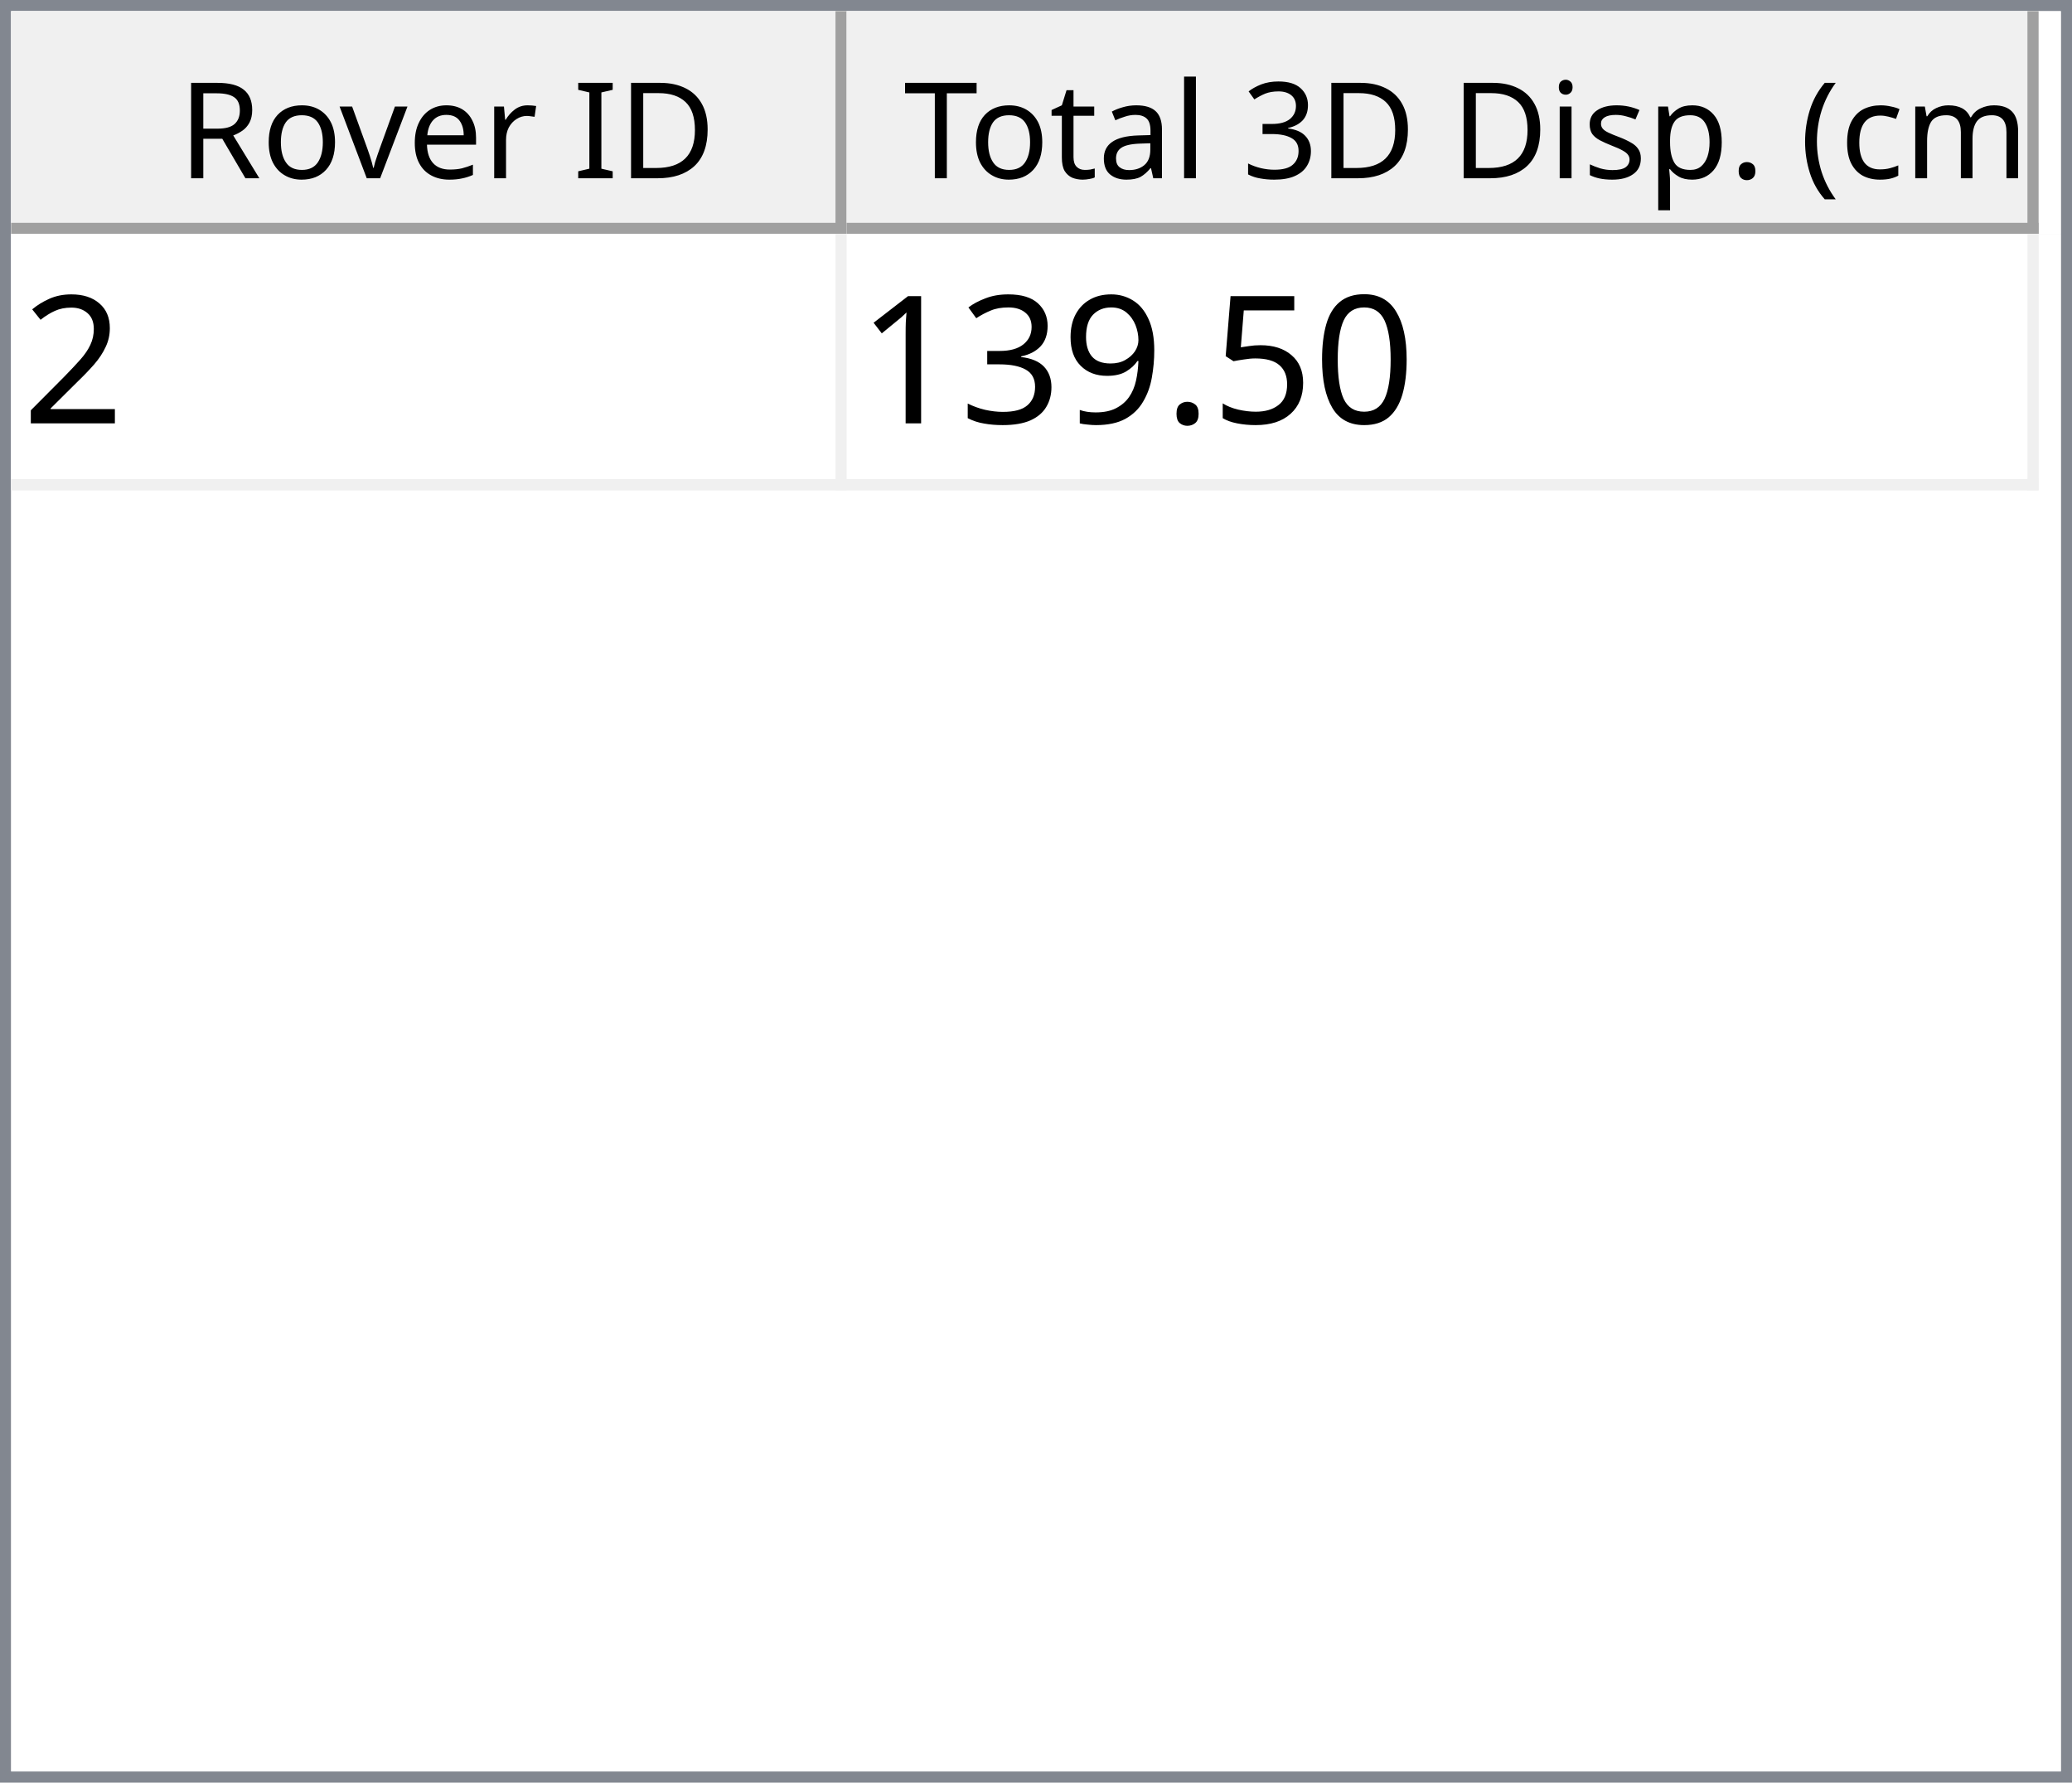
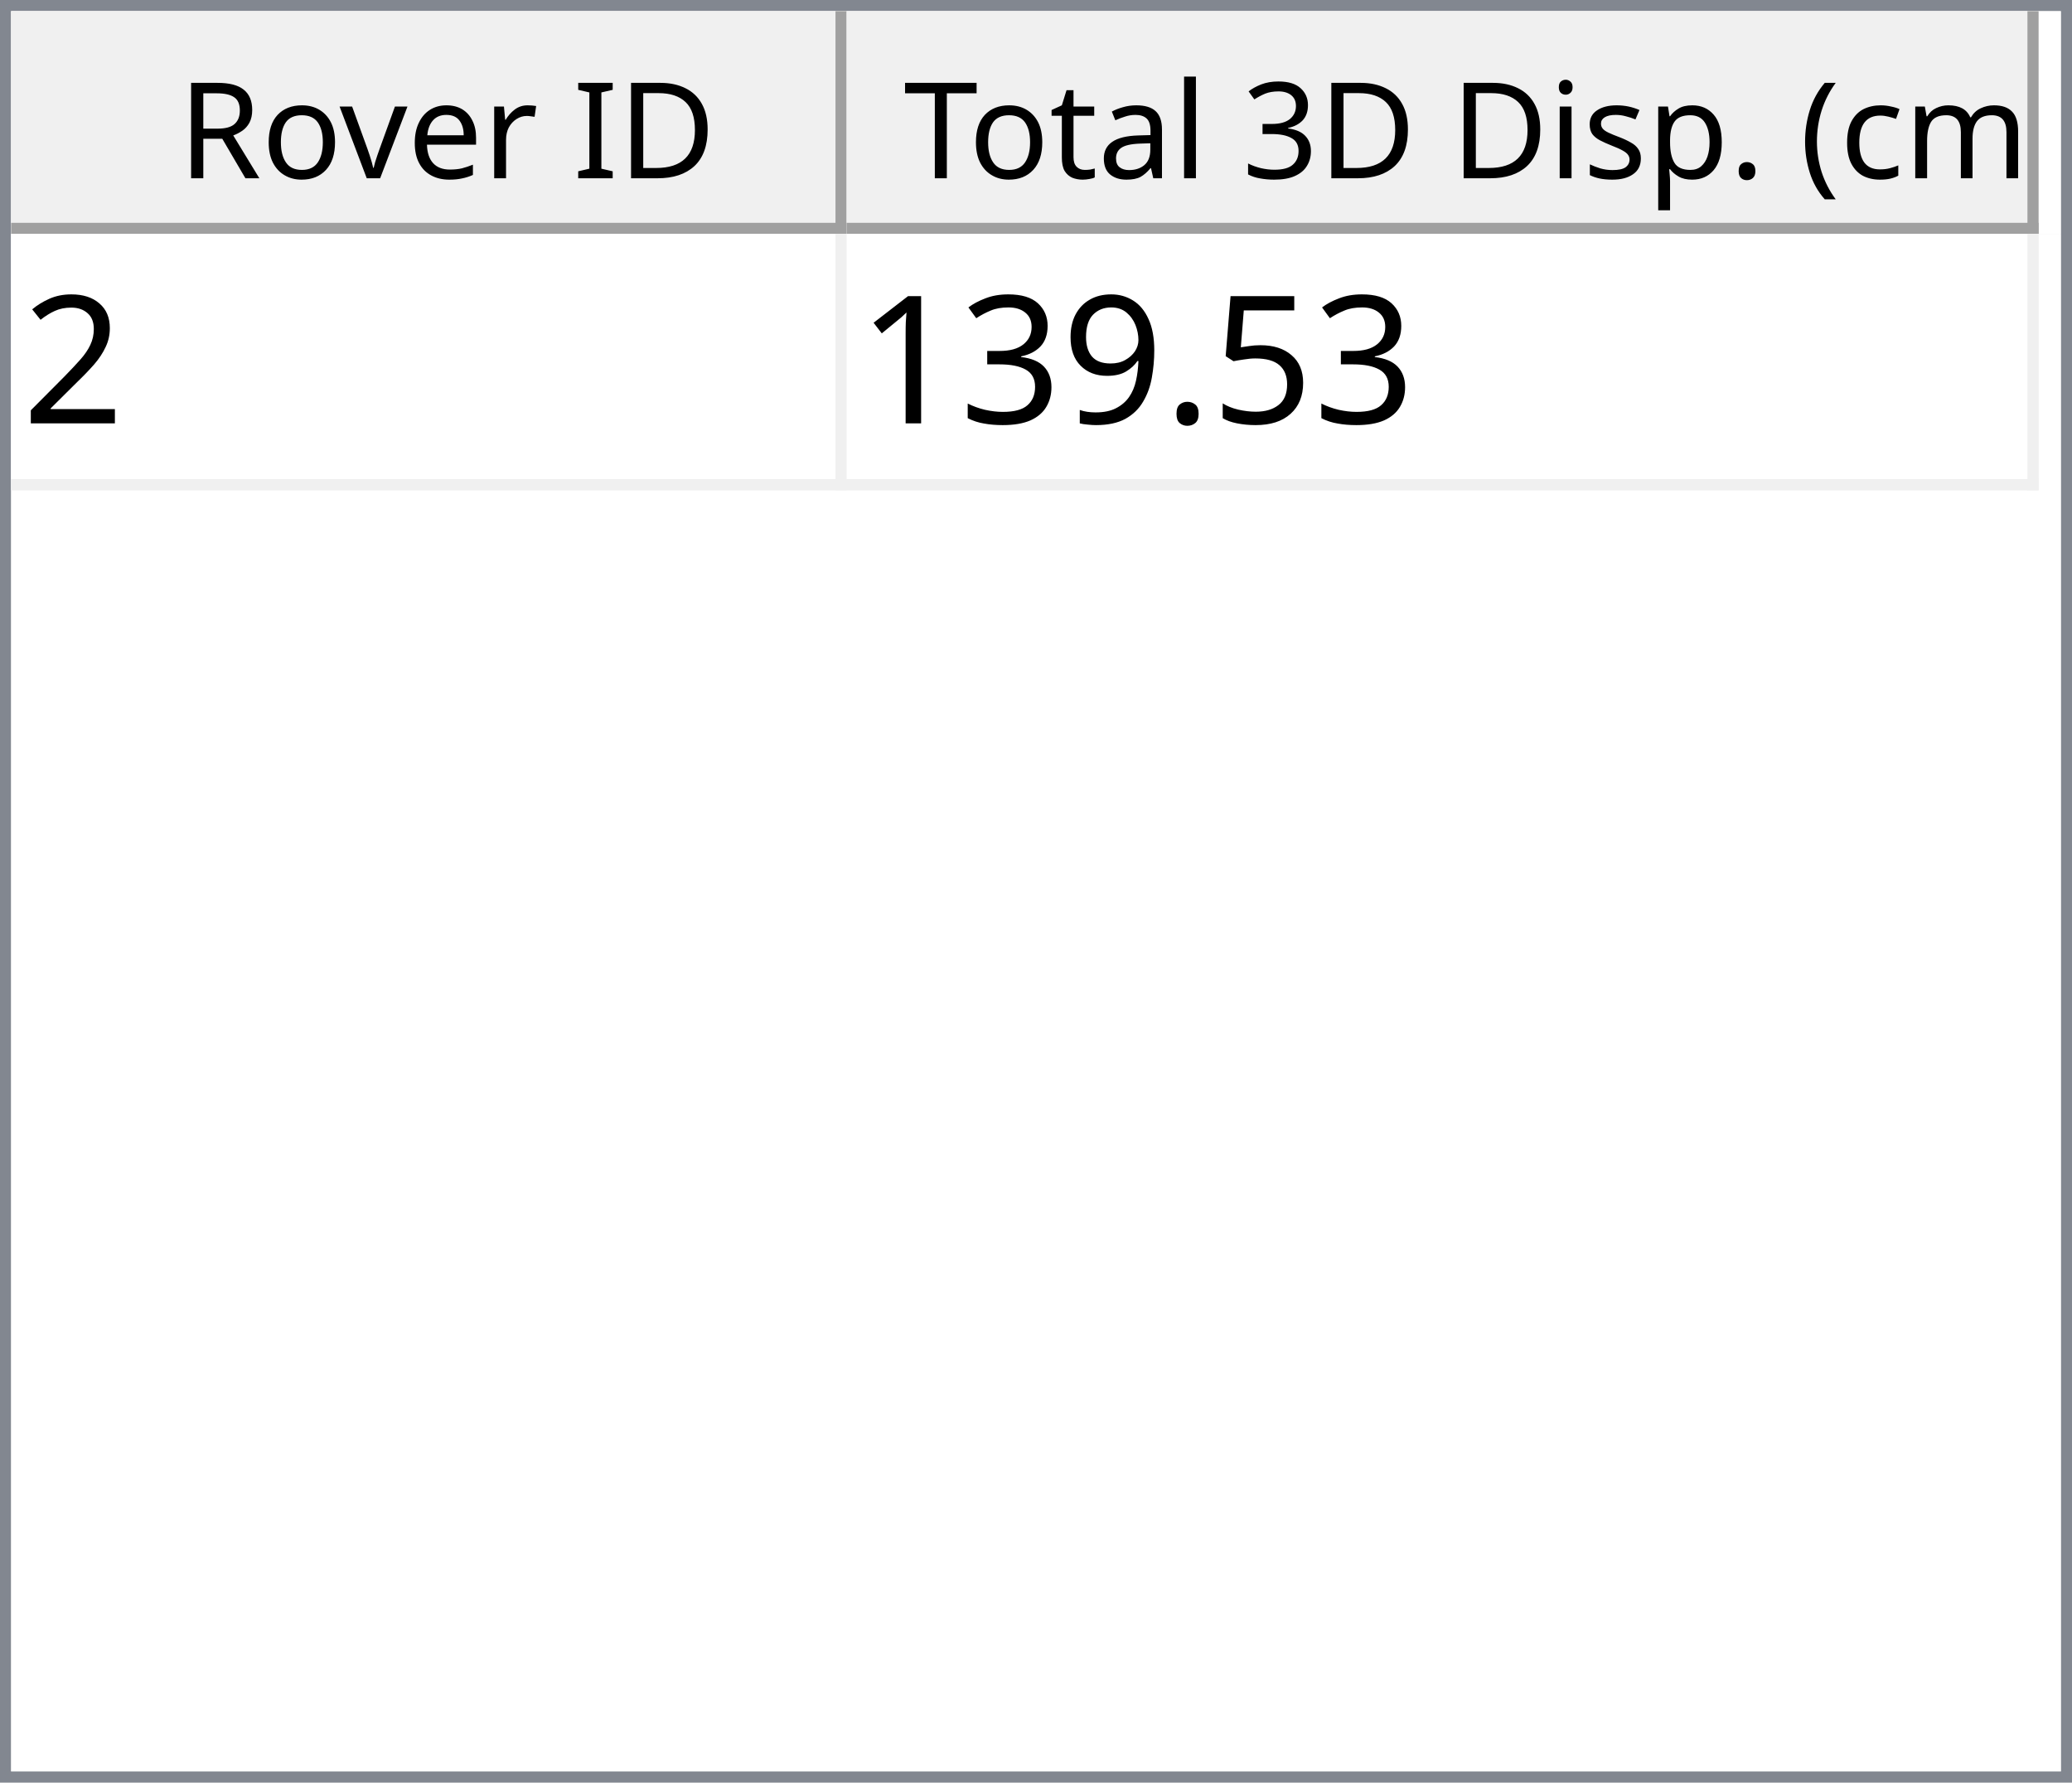
<svg xmlns="http://www.w3.org/2000/svg" style="fill-opacity:1; color-rendering:auto; color-interpolation:auto; text-rendering:auto; stroke:black; stroke-linecap:square; stroke-miterlimit:10; shape-rendering:auto; stroke-opacity:1; fill:black; stroke-dasharray:none; font-weight:normal; stroke-width:1; font-family:'Dialog'; font-style:normal; stroke-linejoin:miter; font-size:12px; stroke-dashoffset:0; image-rendering:auto;" width="186" height="160">
  <defs id="genericDefs" />
  <g>
    <defs id="defs1">
      <clipPath clipPathUnits="userSpaceOnUse" id="clipPath1">
        <path d="M0 0 L186 0 L186 160 L0 160 L0 0 Z" />
      </clipPath>
      <clipPath clipPathUnits="userSpaceOnUse" id="clipPath2">
        <path d="M0 0 L0 160 L186 160 L186 0 Z" />
      </clipPath>
      <clipPath clipPathUnits="userSpaceOnUse" id="clipPath3">
        <path d="M0 0 L0 20 L184 20 L184 0 Z" />
      </clipPath>
      <clipPath clipPathUnits="userSpaceOnUse" id="clipPath4">
        <path d="M0 0 L0 20 L75 20 L75 0 Z" />
      </clipPath>
      <clipPath clipPathUnits="userSpaceOnUse" id="clipPath5">
        <path d="M1 1 L1 19 L74 19 L74 1 Z" />
      </clipPath>
      <clipPath clipPathUnits="userSpaceOnUse" id="clipPath6">
        <path d="M0 0 L0 18 L73 18 L73 0 Z" />
      </clipPath>
      <clipPath clipPathUnits="userSpaceOnUse" id="clipPath7">
        <path d="M-0.5 -0.5 L-0.5 19.5 L74.5 19.5 L74.5 -0.5 Z" />
      </clipPath>
      <clipPath clipPathUnits="userSpaceOnUse" id="clipPath8">
        <path d="M0 0 L0 20 L107 20 L107 0 Z" />
      </clipPath>
      <clipPath clipPathUnits="userSpaceOnUse" id="clipPath9">
        <path d="M1 1 L1 19 L106 19 L106 1 Z" />
      </clipPath>
      <clipPath clipPathUnits="userSpaceOnUse" id="clipPath10">
        <path d="M0 0 L0 18 L105 18 L105 0 Z" />
      </clipPath>
      <clipPath clipPathUnits="userSpaceOnUse" id="clipPath11">
        <path d="M-0.5 -0.5 L-0.5 19.5 L106.5 19.5 L106.5 -0.5 Z" />
      </clipPath>
      <clipPath clipPathUnits="userSpaceOnUse" id="clipPath12">
        <path d="M0 0 L0 138 L184 138 L184 0 Z" />
      </clipPath>
      <clipPath clipPathUnits="userSpaceOnUse" id="clipPath13">
        <path d="M0 0 L0 23 L182 23 L182 0 Z" />
      </clipPath>
      <clipPath clipPathUnits="userSpaceOnUse" id="clipPath14">
        <path d="M-0.5 -0.5 L-0.5 22.5 L181.5 22.5 L181.5 -0.5 Z" />
      </clipPath>
      <clipPath clipPathUnits="userSpaceOnUse" id="clipPath15">
        <path d="M0 0 L0 22 L74 22 L74 0 Z" />
      </clipPath>
      <clipPath clipPathUnits="userSpaceOnUse" id="clipPath16">
        <path d="M0 0 L0 22 L106 22 L106 0 Z" />
      </clipPath>
      <font horiz-adv-x="64.551" id="font1">
        <font-face ascent="107.91" descent="25.098" units-per-em="100" style="font-style:normal; font-family:Segoe UI; font-weight:normal;" />
        <missing-glyph horiz-adv-x="64.551" d="M8.109 0 L8.109 68.266 L56.453 68.266 L56.453 0 L8.109 0 ZM15.328 7.234 L49.219 7.234 L49.219 61.031 L15.328 61.031 L15.328 7.234 Z" />
        <glyph unicode="D" horiz-adv-x="70.117" d="M9.188 0 L9.188 70.016 L28.516 70.016 Q65.531 70.016 65.531 35.891 Q65.531 19.672 55.25 9.836 Q44.969 0 27.734 0 L9.188 0 ZM17.391 62.594 L17.391 7.422 L27.828 7.422 Q41.609 7.422 49.273 14.797 Q56.938 22.172 56.938 35.688 Q56.938 62.594 28.328 62.594 L17.391 62.594 Z" />
        <glyph unicode="I" horiz-adv-x="26.611" d="M17.391 0 L9.188 0 L9.188 70.016 L17.391 70.016 L17.391 0 Z" />
        <glyph unicode=" " horiz-adv-x="27.393" d="" />
        <glyph unicode="r" horiz-adv-x="34.766" d="M34.188 41.891 Q32.078 43.5 28.125 43.5 Q23 43.5 19.555 38.672 Q16.109 33.844 16.109 25.484 L16.109 0 L8.109 0 L8.109 50 L16.109 50 L16.109 39.703 L16.312 39.703 Q18.016 44.969 21.531 47.922 Q25.047 50.875 29.391 50.875 Q32.516 50.875 34.188 50.203 L34.188 41.891 Z" />
        <glyph unicode="e" horiz-adv-x="52.295" d="M48.297 23 L12.984 23 Q13.188 14.656 17.484 10.109 Q21.781 5.562 29.297 5.562 Q37.75 5.562 44.828 11.141 L44.828 3.609 Q38.234 -1.172 27.391 -1.172 Q16.797 -1.172 10.742 5.641 Q4.688 12.453 4.688 24.812 Q4.688 36.469 11.305 43.82 Q17.922 51.172 27.734 51.172 Q37.547 51.172 42.922 44.828 Q48.297 38.484 48.297 27.203 L48.297 23 ZM40.094 29.781 Q40.047 36.719 36.75 40.578 Q33.453 44.438 27.594 44.438 Q21.922 44.438 17.969 40.383 Q14.016 36.328 13.094 29.781 L40.094 29.781 Z" />
        <glyph unicode="v" horiz-adv-x="47.9" d="M47.406 50 L27.484 0 L19.625 0 L0.688 50 L9.469 50 L22.172 13.672 Q23.578 9.672 23.922 6.688 L24.125 6.688 Q24.609 10.453 25.688 13.484 L38.969 50 L47.406 50 Z" />
        <glyph unicode="o" horiz-adv-x="58.594" d="M29 -1.172 Q17.922 -1.172 11.305 5.836 Q4.688 12.844 4.688 24.422 Q4.688 37.016 11.57 44.094 Q18.453 51.172 30.172 51.172 Q41.359 51.172 47.633 44.289 Q53.906 37.406 53.906 25.203 Q53.906 13.234 47.141 6.031 Q40.375 -1.172 29 -1.172 ZM29.594 44.438 Q21.875 44.438 17.383 39.188 Q12.891 33.938 12.891 24.703 Q12.891 15.828 17.43 10.695 Q21.969 5.562 29.594 5.562 Q37.359 5.562 41.531 10.594 Q45.703 15.625 45.703 24.906 Q45.703 34.281 41.531 39.359 Q37.359 44.438 29.594 44.438 Z" />
        <glyph unicode="R" horiz-adv-x="59.814" d="M59.375 0 L49.609 0 L37.891 19.625 Q36.281 22.359 34.766 24.289 Q33.25 26.219 31.664 27.438 Q30.078 28.656 28.25 29.219 Q26.422 29.781 24.125 29.781 L17.391 29.781 L17.391 0 L9.188 0 L9.188 70.016 L30.078 70.016 Q34.672 70.016 38.555 68.867 Q42.438 67.719 45.289 65.375 Q48.141 63.031 49.758 59.547 Q51.375 56.062 51.375 51.375 Q51.375 47.703 50.273 44.656 Q49.172 41.609 47.148 39.211 Q45.125 36.812 42.266 35.133 Q39.406 33.453 35.844 32.516 L35.844 32.328 Q37.594 31.547 38.891 30.547 Q40.188 29.547 41.359 28.18 Q42.531 26.812 43.68 25.078 Q44.828 23.344 46.234 21.047 L59.375 0 ZM17.391 62.594 L17.391 37.203 L28.516 37.203 Q31.594 37.203 34.203 38.133 Q36.812 39.062 38.719 40.797 Q40.625 42.531 41.703 45.047 Q42.781 47.562 42.781 50.688 Q42.781 56.297 39.141 59.445 Q35.5 62.594 28.609 62.594 L17.391 62.594 Z" />
        <glyph unicode=")" horiz-adv-x="30.176" d="M8.297 -15.922 L1.172 -15.922 Q16.406 2.344 16.406 26.812 Q16.406 51.469 1.078 70.016 L8.297 70.016 Q23.531 52.156 23.531 26.703 Q23.531 1.375 8.297 -15.922 Z" />
        <glyph unicode="m" horiz-adv-x="86.133" d="M79.109 0 L71.094 0 L71.094 28.719 Q71.094 37.016 68.531 40.727 Q65.969 44.438 59.906 44.438 Q54.781 44.438 51.195 39.75 Q47.609 35.062 47.609 28.516 L47.609 0 L39.594 0 L39.594 29.688 Q39.594 44.438 28.219 44.438 Q22.953 44.438 19.531 40.016 Q16.109 35.594 16.109 28.516 L16.109 0 L8.109 0 L8.109 50 L16.109 50 L16.109 42.094 L16.312 42.094 Q21.625 51.172 31.844 51.172 Q36.969 51.172 40.773 48.312 Q44.578 45.453 46 40.828 Q51.562 51.172 62.594 51.172 Q79.109 51.172 79.109 30.812 L79.109 0 Z" />
        <glyph unicode="c" horiz-adv-x="46.191" d="M42.188 2.297 Q36.422 -1.172 28.516 -1.172 Q17.828 -1.172 11.258 5.789 Q4.688 12.75 4.688 23.828 Q4.688 36.188 11.766 43.68 Q18.844 51.172 30.672 51.172 Q37.25 51.172 42.281 48.734 L42.281 40.531 Q36.719 44.438 30.375 44.438 Q22.703 44.438 17.797 38.945 Q12.891 33.453 12.891 24.516 Q12.891 15.719 17.508 10.641 Q22.125 5.562 29.891 5.562 Q36.422 5.562 42.188 9.906 L42.188 2.297 Z" />
        <glyph unicode="(" horiz-adv-x="30.176" d="M29.109 -15.922 L21.969 -15.922 Q6.844 1.375 6.844 26.703 Q6.844 52.156 21.969 70.016 L29.203 70.016 Q13.875 51.469 13.875 26.812 Q13.875 2.344 29.109 -15.922 Z" />
        <glyph unicode="." horiz-adv-x="21.68" d="M10.891 -1.078 Q8.641 -1.078 7.055 0.539 Q5.469 2.156 5.469 4.391 Q5.469 6.641 7.055 8.273 Q8.641 9.906 10.891 9.906 Q13.188 9.906 14.797 8.273 Q16.406 6.641 16.406 4.391 Q16.406 2.156 14.797 0.539 Q13.188 -1.078 10.891 -1.078 Z" />
        <glyph unicode="p" horiz-adv-x="58.789" d="M16.312 7.234 L16.109 7.234 L16.109 -23 L8.109 -23 L8.109 50 L16.109 50 L16.109 41.219 L16.312 41.219 Q22.219 51.172 33.594 51.172 Q43.266 51.172 48.688 44.461 Q54.109 37.75 54.109 26.469 Q54.109 13.922 48 6.375 Q41.891 -1.172 31.297 -1.172 Q21.578 -1.172 16.312 7.234 ZM16.109 27.391 L16.109 20.406 Q16.109 14.203 20.141 9.883 Q24.172 5.562 30.375 5.562 Q37.641 5.562 41.773 11.133 Q45.906 16.703 45.906 26.609 Q45.906 34.969 42.047 39.703 Q38.188 44.438 31.594 44.438 Q24.609 44.438 20.359 39.578 Q16.109 34.719 16.109 27.391 Z" />
        <glyph unicode="s" horiz-adv-x="42.432" d="M5.078 1.812 L5.078 10.406 Q11.625 5.562 19.484 5.562 Q30.031 5.562 30.031 12.594 Q30.031 14.594 29.125 15.992 Q28.219 17.391 26.68 18.461 Q25.141 19.531 23.07 20.383 Q21 21.234 18.609 22.172 Q15.281 23.484 12.766 24.828 Q10.25 26.172 8.57 27.859 Q6.891 29.547 6.031 31.695 Q5.172 33.844 5.172 36.719 Q5.172 40.234 6.789 42.945 Q8.406 45.656 11.086 47.484 Q13.766 49.312 17.211 50.242 Q20.656 51.172 24.312 51.172 Q30.812 51.172 35.938 48.922 L35.938 40.828 Q30.422 44.438 23.25 44.438 Q21 44.438 19.195 43.922 Q17.391 43.406 16.094 42.477 Q14.797 41.547 14.086 40.258 Q13.375 38.969 13.375 37.406 Q13.375 35.453 14.086 34.133 Q14.797 32.812 16.164 31.789 Q17.531 30.766 19.484 29.938 Q21.438 29.109 23.922 28.125 Q27.25 26.859 29.883 25.516 Q32.516 24.172 34.375 22.484 Q36.234 20.797 37.234 18.602 Q38.234 16.406 38.234 13.375 Q38.234 9.672 36.602 6.938 Q34.969 4.203 32.234 2.398 Q29.5 0.594 25.93 -0.289 Q22.359 -1.172 18.453 -1.172 Q10.75 -1.172 5.078 1.812 Z" />
        <glyph unicode="i" horiz-adv-x="24.219" d="M12.203 62.703 Q10.062 62.703 8.547 64.164 Q7.031 65.625 7.031 67.875 Q7.031 70.125 8.547 71.609 Q10.062 73.094 12.203 73.094 Q14.406 73.094 15.945 71.609 Q17.484 70.125 17.484 67.875 Q17.484 65.719 15.945 64.211 Q14.406 62.703 12.203 62.703 ZM16.109 0 L8.109 0 L8.109 50 L16.109 50 L16.109 0 Z" />
        <glyph unicode="3" horiz-adv-x="53.906" d="M46.531 19.828 Q46.531 15.094 44.75 11.211 Q42.969 7.328 39.719 4.57 Q36.469 1.812 31.93 0.297 Q27.391 -1.219 21.922 -1.219 Q11.922 -1.219 6 2.594 L6 11.188 Q13.094 5.609 22.219 5.609 Q25.875 5.609 28.828 6.539 Q31.781 7.469 33.906 9.227 Q36.031 10.984 37.18 13.477 Q38.328 15.969 38.328 19.094 Q38.328 32.812 18.797 32.812 L12.984 32.812 L12.984 39.594 L18.5 39.594 Q35.797 39.594 35.797 52.484 Q35.797 64.406 22.609 64.406 Q15.188 64.406 8.688 59.422 L8.688 67.188 Q15.375 71.188 24.609 71.188 Q29 71.188 32.57 69.969 Q36.141 68.75 38.68 66.555 Q41.219 64.359 42.609 61.281 Q44 58.203 44 54.5 Q44 40.672 30.031 36.719 L30.031 36.531 Q33.594 36.141 36.625 34.797 Q39.656 33.453 41.852 31.305 Q44.047 29.156 45.289 26.25 Q46.531 23.344 46.531 19.828 Z" />
        <glyph unicode="l" horiz-adv-x="24.219" d="M16.109 0 L8.109 0 L8.109 74.031 L16.109 74.031 L16.109 0 Z" />
        <glyph unicode="a" horiz-adv-x="50.879" d="M43.891 0 L35.891 0 L35.891 7.812 L35.688 7.812 Q30.469 -1.172 20.312 -1.172 Q12.844 -1.172 8.617 2.781 Q4.391 6.734 4.391 13.281 Q4.391 27.297 20.906 29.594 L35.891 31.688 Q35.891 44.438 25.594 44.438 Q16.547 44.438 9.281 38.281 L9.281 46.484 Q16.656 51.172 26.266 51.172 Q43.891 51.172 43.891 32.516 L43.891 0 ZM35.891 25.297 L23.828 23.641 Q18.266 22.859 15.43 20.875 Q12.594 18.891 12.594 13.875 Q12.594 10.203 15.211 7.883 Q17.828 5.562 22.172 5.562 Q28.125 5.562 32.008 9.742 Q35.891 13.922 35.891 20.312 L35.891 25.297 Z" />
        <glyph unicode="t" horiz-adv-x="33.887" d="M31.297 0.484 Q28.469 -1.078 23.828 -1.078 Q10.688 -1.078 10.688 13.578 L10.688 43.172 L2.094 43.172 L2.094 50 L10.688 50 L10.688 62.203 L18.703 64.797 L18.703 50 L31.297 50 L31.297 43.172 L18.703 43.172 L18.703 14.984 Q18.703 9.969 20.414 7.82 Q22.125 5.672 26.078 5.672 Q29.109 5.672 31.297 7.328 L31.297 0.484 Z" />
        <glyph unicode="T" horiz-adv-x="52.393" d="M50.594 62.594 L30.375 62.594 L30.375 0 L22.172 0 L22.172 62.594 L2 62.594 L2 70.016 L50.594 70.016 L50.594 62.594 Z" />
      </font>
      <font horiz-adv-x="75.0" id="font2">
        <font-face ascent="100.537" descent="21.973" units-per-em="100" style="font-style:normal; font-family:sans-serif; font-weight:normal;" />
        <missing-glyph horiz-adv-x="75.0" d="M12.5 0 L12.5 62.5 L62.5 62.5 L62.5 0 L12.5 0 ZM14.062 1.562 L60.938 1.562 L60.938 60.938 L14.062 60.938 L14.062 1.562 Z" />
        <glyph unicode="2" horiz-adv-x="55.615" d="M50.344 8.453 L50.344 0 L3.031 0 Q2.938 3.172 4.047 6.109 Q5.859 10.938 9.836 15.625 Q13.812 20.312 21.344 26.469 Q33.016 36.031 37.117 41.625 Q41.219 47.219 41.219 52.203 Q41.219 57.422 37.477 61.008 Q33.734 64.594 27.734 64.594 Q21.391 64.594 17.578 60.789 Q13.766 56.984 13.719 50.25 L4.688 51.172 Q5.609 61.281 11.664 66.578 Q17.719 71.875 27.938 71.875 Q38.234 71.875 44.242 66.164 Q50.25 60.453 50.25 52 Q50.25 47.703 48.492 43.555 Q46.734 39.406 42.656 34.812 Q38.578 30.219 29.109 22.219 Q21.188 15.578 18.945 13.211 Q16.703 10.844 15.234 8.453 L50.344 8.453 Z" />
-         <glyph unicode="0" horiz-adv-x="55.615" d="M4.156 35.297 Q4.156 48 6.766 55.742 Q9.375 63.484 14.523 67.68 Q19.672 71.875 27.484 71.875 Q33.25 71.875 37.594 69.555 Q41.938 67.234 44.773 62.867 Q47.609 58.5 49.219 52.227 Q50.828 45.953 50.828 35.297 Q50.828 22.703 48.242 14.969 Q45.656 7.234 40.508 3.008 Q35.359 -1.219 27.484 -1.219 Q17.141 -1.219 11.234 6.203 Q4.156 15.141 4.156 35.297 ZM13.188 35.297 Q13.188 17.672 17.312 11.836 Q21.438 6 27.484 6 Q33.547 6 37.672 11.859 Q41.797 17.719 41.797 35.297 Q41.797 52.984 37.672 58.789 Q33.547 64.594 27.391 64.594 Q21.344 64.594 17.719 59.469 Q13.188 52.938 13.188 35.297 Z" />
        <glyph unicode="5" horiz-adv-x="55.615" d="M4.156 18.75 L13.375 19.531 Q14.406 12.797 18.141 9.398 Q21.875 6 27.156 6 Q33.5 6 37.891 10.789 Q42.281 15.578 42.281 23.484 Q42.281 31 38.062 35.352 Q33.844 39.703 27 39.703 Q22.75 39.703 19.336 37.773 Q15.922 35.844 13.969 32.766 L5.719 33.844 L12.641 70.609 L48.25 70.609 L48.25 62.203 L19.672 62.203 L15.828 42.969 Q22.266 47.469 29.344 47.469 Q38.719 47.469 45.164 40.969 Q51.609 34.469 51.609 24.266 Q51.609 14.547 45.953 7.469 Q39.062 -1.219 27.156 -1.219 Q17.391 -1.219 11.211 4.25 Q5.031 9.719 4.156 18.75 Z" />
        <glyph unicode="." horiz-adv-x="27.783" d="M9.078 0 L9.078 10.016 L19.094 10.016 L19.094 0 L9.078 0 Z" />
        <glyph unicode="9" horiz-adv-x="55.615" d="M5.469 16.547 L13.922 17.328 Q14.984 11.375 18.016 8.688 Q21.047 6 25.781 6 Q29.828 6 32.883 7.859 Q35.938 9.719 37.891 12.82 Q39.844 15.922 41.164 21.195 Q42.484 26.469 42.484 31.938 Q42.484 32.516 42.438 33.688 Q39.797 29.5 35.234 26.883 Q30.672 24.266 25.344 24.266 Q16.453 24.266 10.305 30.711 Q4.156 37.156 4.156 47.703 Q4.156 58.594 10.578 65.234 Q17 71.875 26.656 71.875 Q33.641 71.875 39.43 68.117 Q45.219 64.359 48.219 57.398 Q51.219 50.438 51.219 37.25 Q51.219 23.531 48.242 15.406 Q45.266 7.281 39.383 3.031 Q33.5 -1.219 25.594 -1.219 Q17.188 -1.219 11.867 3.445 Q6.547 8.109 5.469 16.547 ZM41.453 48.141 Q41.453 55.719 37.43 60.156 Q33.406 64.594 27.734 64.594 Q21.875 64.594 17.531 59.812 Q13.188 55.031 13.188 47.406 Q13.188 40.578 17.312 36.305 Q21.438 32.031 27.484 32.031 Q33.594 32.031 37.523 36.305 Q41.453 40.578 41.453 48.141 Z" />
        <glyph unicode="3" horiz-adv-x="55.615" d="M4.203 18.891 L12.984 20.062 Q14.5 12.594 18.141 9.297 Q21.781 6 27 6 Q33.203 6 37.477 10.297 Q41.75 14.594 41.75 20.953 Q41.75 27 37.797 30.93 Q33.844 34.859 27.734 34.859 Q25.25 34.859 21.531 33.891 L22.516 41.609 Q23.391 41.5 23.922 41.5 Q29.547 41.5 34.039 44.43 Q38.531 47.359 38.531 53.469 Q38.531 58.297 35.258 61.477 Q31.984 64.656 26.812 64.656 Q21.688 64.656 18.266 61.43 Q14.844 58.203 13.875 51.766 L5.078 53.328 Q6.688 62.156 12.398 67.016 Q18.109 71.875 26.609 71.875 Q32.469 71.875 37.398 69.359 Q42.328 66.844 44.945 62.5 Q47.562 58.156 47.562 53.266 Q47.562 48.641 45.07 44.828 Q42.578 41.016 37.703 38.766 Q44.047 37.312 47.562 32.695 Q51.078 28.078 51.078 21.141 Q51.078 11.766 44.242 5.25 Q37.406 -1.266 26.953 -1.266 Q17.531 -1.266 11.305 4.352 Q5.078 9.969 4.203 18.891 Z" />
        <glyph unicode="1" horiz-adv-x="55.615" d="M37.25 0 L28.469 0 L28.469 56 Q25.297 52.984 20.141 49.953 Q14.984 46.922 10.891 45.406 L10.891 53.906 Q18.266 57.375 23.781 62.305 Q29.297 67.234 31.594 71.875 L37.25 71.875 L37.25 0 Z" />
      </font>
    </defs>
    <g style="fill:white; stroke:white;">
      <rect x="0" y="0" width="186" style="clip-path:url(#clipPath1); stroke:none;" height="160" />
    </g>
    <g style="fill:white; text-rendering:optimizeSpeed; color-rendering:optimizeSpeed; image-rendering:optimizeSpeed; shape-rendering:crispEdges; stroke:white; color-interpolation:sRGB;">
      <rect x="0" width="186" height="160" y="0" style="stroke:none;" />
      <path style="stroke:none;" d="M0 160 L186 160 L186 0 L0 0 Z" />
    </g>
    <g style="fill:rgb(240,240,240); font-family:'Segoe UI'; stroke:rgb(240,240,240);">
      <rect x="0" y="0" width="186" style="clip-path:url(#clipPath2); stroke:none;" height="160" />
    </g>
    <g style="fill:rgb(130,135,144); font-family:'Segoe UI'; stroke:rgb(130,135,144);">
      <path d="M0 0 L186 0 L186 160 L0 160 L0 0 ZM1 1 L185 1 L185 159 L1 159 L1 1 Z" style="fill-rule:evenodd; clip-path:url(#clipPath2); stroke:none;" />
    </g>
    <g style="fill:white; font-family:'Segoe UI'; stroke:white;" transform="translate(1,1)">
      <rect x="0" y="0" width="184" style="clip-path:url(#clipPath3); stroke:none;" height="20" />
    </g>
    <g style="fill:rgb(240,240,240); font-family:'Segoe UI'; stroke:rgb(240,240,240);" transform="translate(1,1)">
      <rect x="0" y="0" width="75" style="clip-path:url(#clipPath4); stroke:none;" height="20" />
    </g>
    <g style="font-family:'Segoe UI';" transform="translate(2,2)">
      <text x="14" xml:space="preserve" y="14" style="clip-path:url(#clipPath6); stroke:none;">Rover ID</text>
    </g>
    <g style="fill:rgb(160,160,160); font-family:'Segoe UI'; stroke:rgb(160,160,160); stroke-linejoin:bevel;" transform="translate(1.5,1.5)">
      <line x1="74" x2="74" y1="0" style="fill:none; clip-path:url(#clipPath7);" y2="19" />
    </g>
    <g style="fill:rgb(160,160,160); font-family:'Segoe UI'; stroke:rgb(160,160,160); stroke-linejoin:bevel;" transform="matrix(1,0,0,1,1,1) translate(0.5,0.5)">
      <line x1="0" x2="74" y1="19" style="fill:none; clip-path:url(#clipPath7);" y2="19" />
    </g>
    <g style="fill:rgb(240,240,240); font-family:'Segoe UI'; stroke:rgb(240,240,240);" transform="translate(76,1)">
      <rect x="0" y="0" width="107" style="clip-path:url(#clipPath8); stroke:none;" height="20" />
    </g>
    <g style="font-family:'Segoe UI';" transform="translate(77,2)">
      <text x="1" xml:space="preserve" y="14" style="clip-path:url(#clipPath10); stroke:none;"> Total 3D Disp. (cm)</text>
    </g>
    <g style="fill:rgb(160,160,160); font-family:'Segoe UI'; stroke:rgb(160,160,160); stroke-linejoin:bevel;" transform="translate(76.5,1.5)">
      <line x1="106" x2="106" y1="0" style="fill:none; clip-path:url(#clipPath11);" y2="19" />
    </g>
    <g style="fill:rgb(160,160,160); font-family:'Segoe UI'; stroke:rgb(160,160,160); stroke-linejoin:bevel;" transform="matrix(1,0,0,1,76,1) translate(0.5,0.5)">
      <line x1="0" x2="106" y1="19" style="fill:none; clip-path:url(#clipPath11);" y2="19" />
    </g>
    <g style="fill:white; font-family:'Segoe UI'; stroke:white;" transform="translate(1,21)">
      <rect x="0" y="0" width="184" style="clip-path:url(#clipPath12); stroke:none;" height="138" />
    </g>
    <g style="fill:rgb(240,240,240); font-size:16px; font-family:sans-serif; stroke:rgb(240,240,240);" transform="translate(1,21)">
      <rect x="0" y="0" width="182" style="clip-path:url(#clipPath13); stroke:none;" height="23" />
      <line transform="translate(0.5,0.5)" x1="0" x2="181" y1="22" style="clip-path:url(#clipPath14); fill:none; stroke-linejoin:bevel;" y2="22" />
    </g>
    <g transform="matrix(1,0,0,1,1,21) translate(0.5,0.5)" style="fill:rgb(240,240,240); font-size:16px; font-family:sans-serif; stroke:rgb(240,240,240); stroke-linejoin:bevel;">
      <line x1="74" x2="74" y1="0" style="fill:none; clip-path:url(#clipPath14);" y2="22" />
    </g>
    <g transform="matrix(1,0,0,1,1,21) translate(0.5,0.5)" style="fill:rgb(240,240,240); font-size:16px; font-family:sans-serif; stroke:rgb(240,240,240); stroke-linejoin:bevel;">
      <line x1="181" x2="181" y1="0" style="fill:none; clip-path:url(#clipPath14);" y2="22" />
    </g>
    <g style="fill:white; font-size:16px; font-family:sans-serif; stroke:white;" transform="matrix(1,0,0,1,1,21)">
      <rect x="0" y="0" width="74" style="clip-path:url(#clipPath15); stroke:none;" height="22" />
      <text x="1" y="17" style="fill:black; clip-path:url(#clipPath15); stroke:none;" xml:space="preserve">2</text>
    </g>
    <g style="fill:white; font-size:16px; font-family:sans-serif; stroke:white;" transform="matrix(1,0,0,1,1,21) translate(75,0)">
      <rect x="0" y="0" width="106" style="clip-path:url(#clipPath16); stroke:none;" height="22" />
-       <text x="1" y="17" style="fill:black; clip-path:url(#clipPath16); stroke:none;" xml:space="preserve">139.50</text>
+       <text x="1" y="17" style="fill:black; clip-path:url(#clipPath16); stroke:none;" xml:space="preserve">139.53</text>
    </g>
  </g>
</svg>
